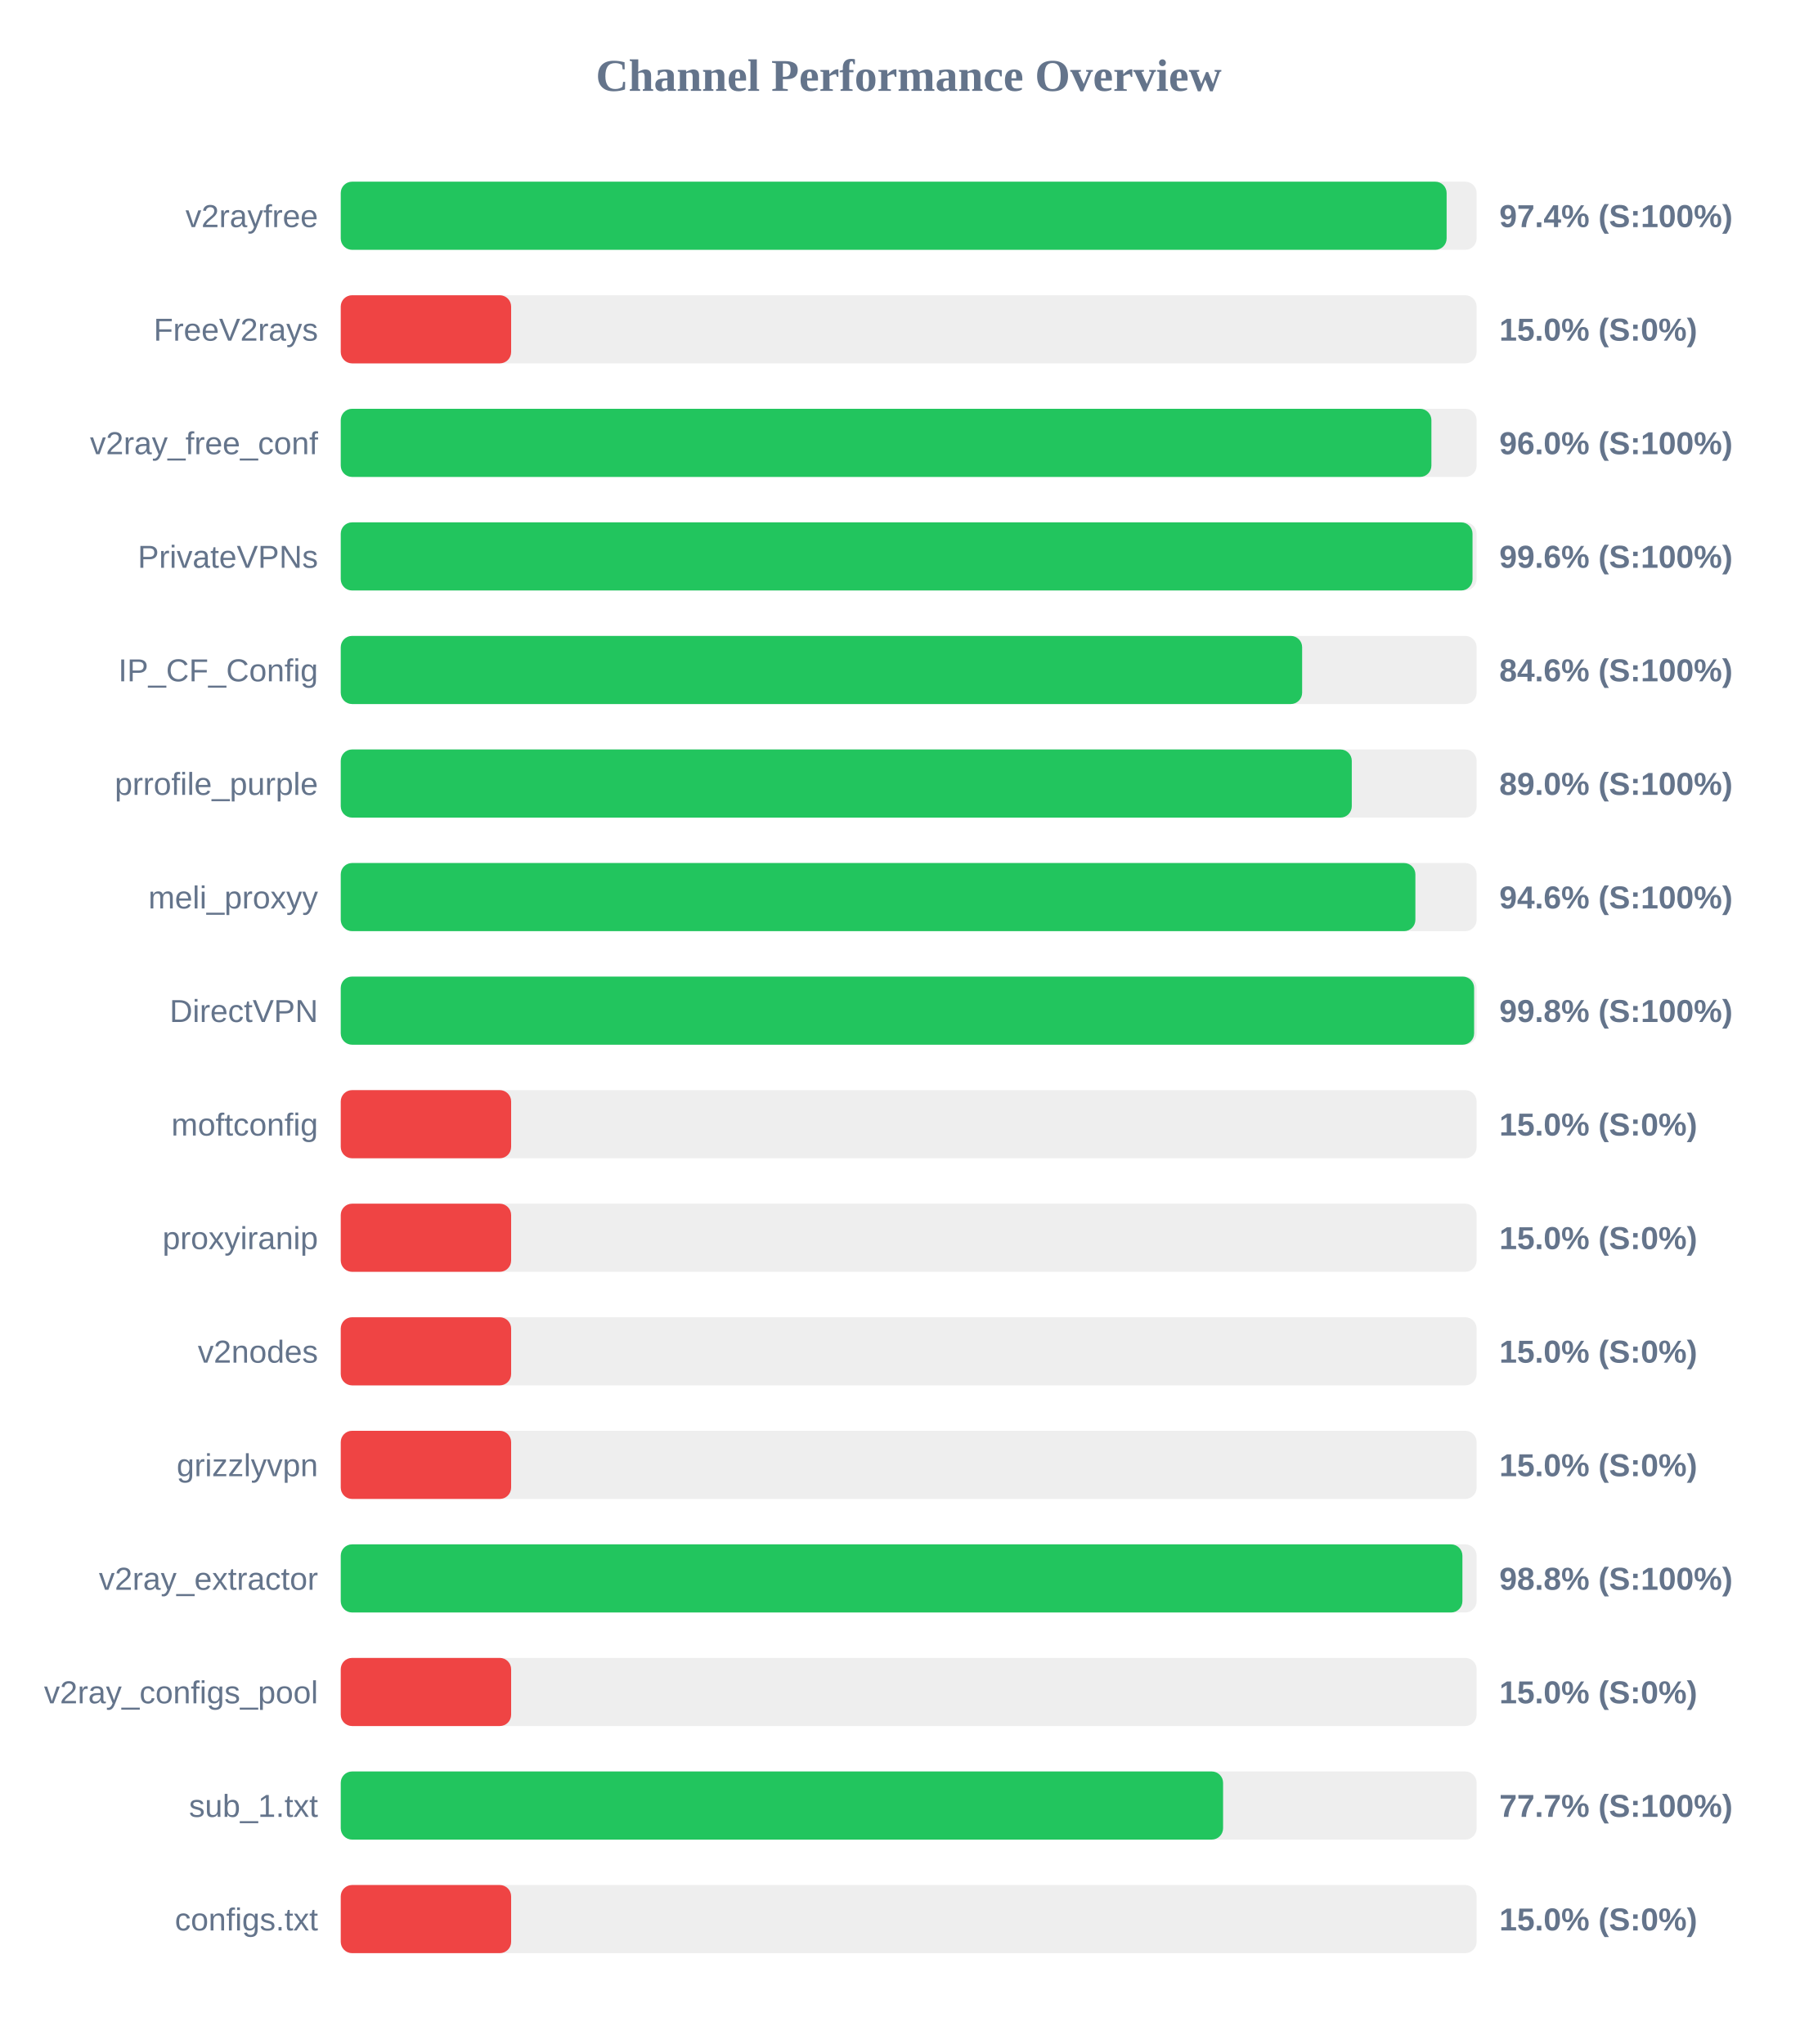
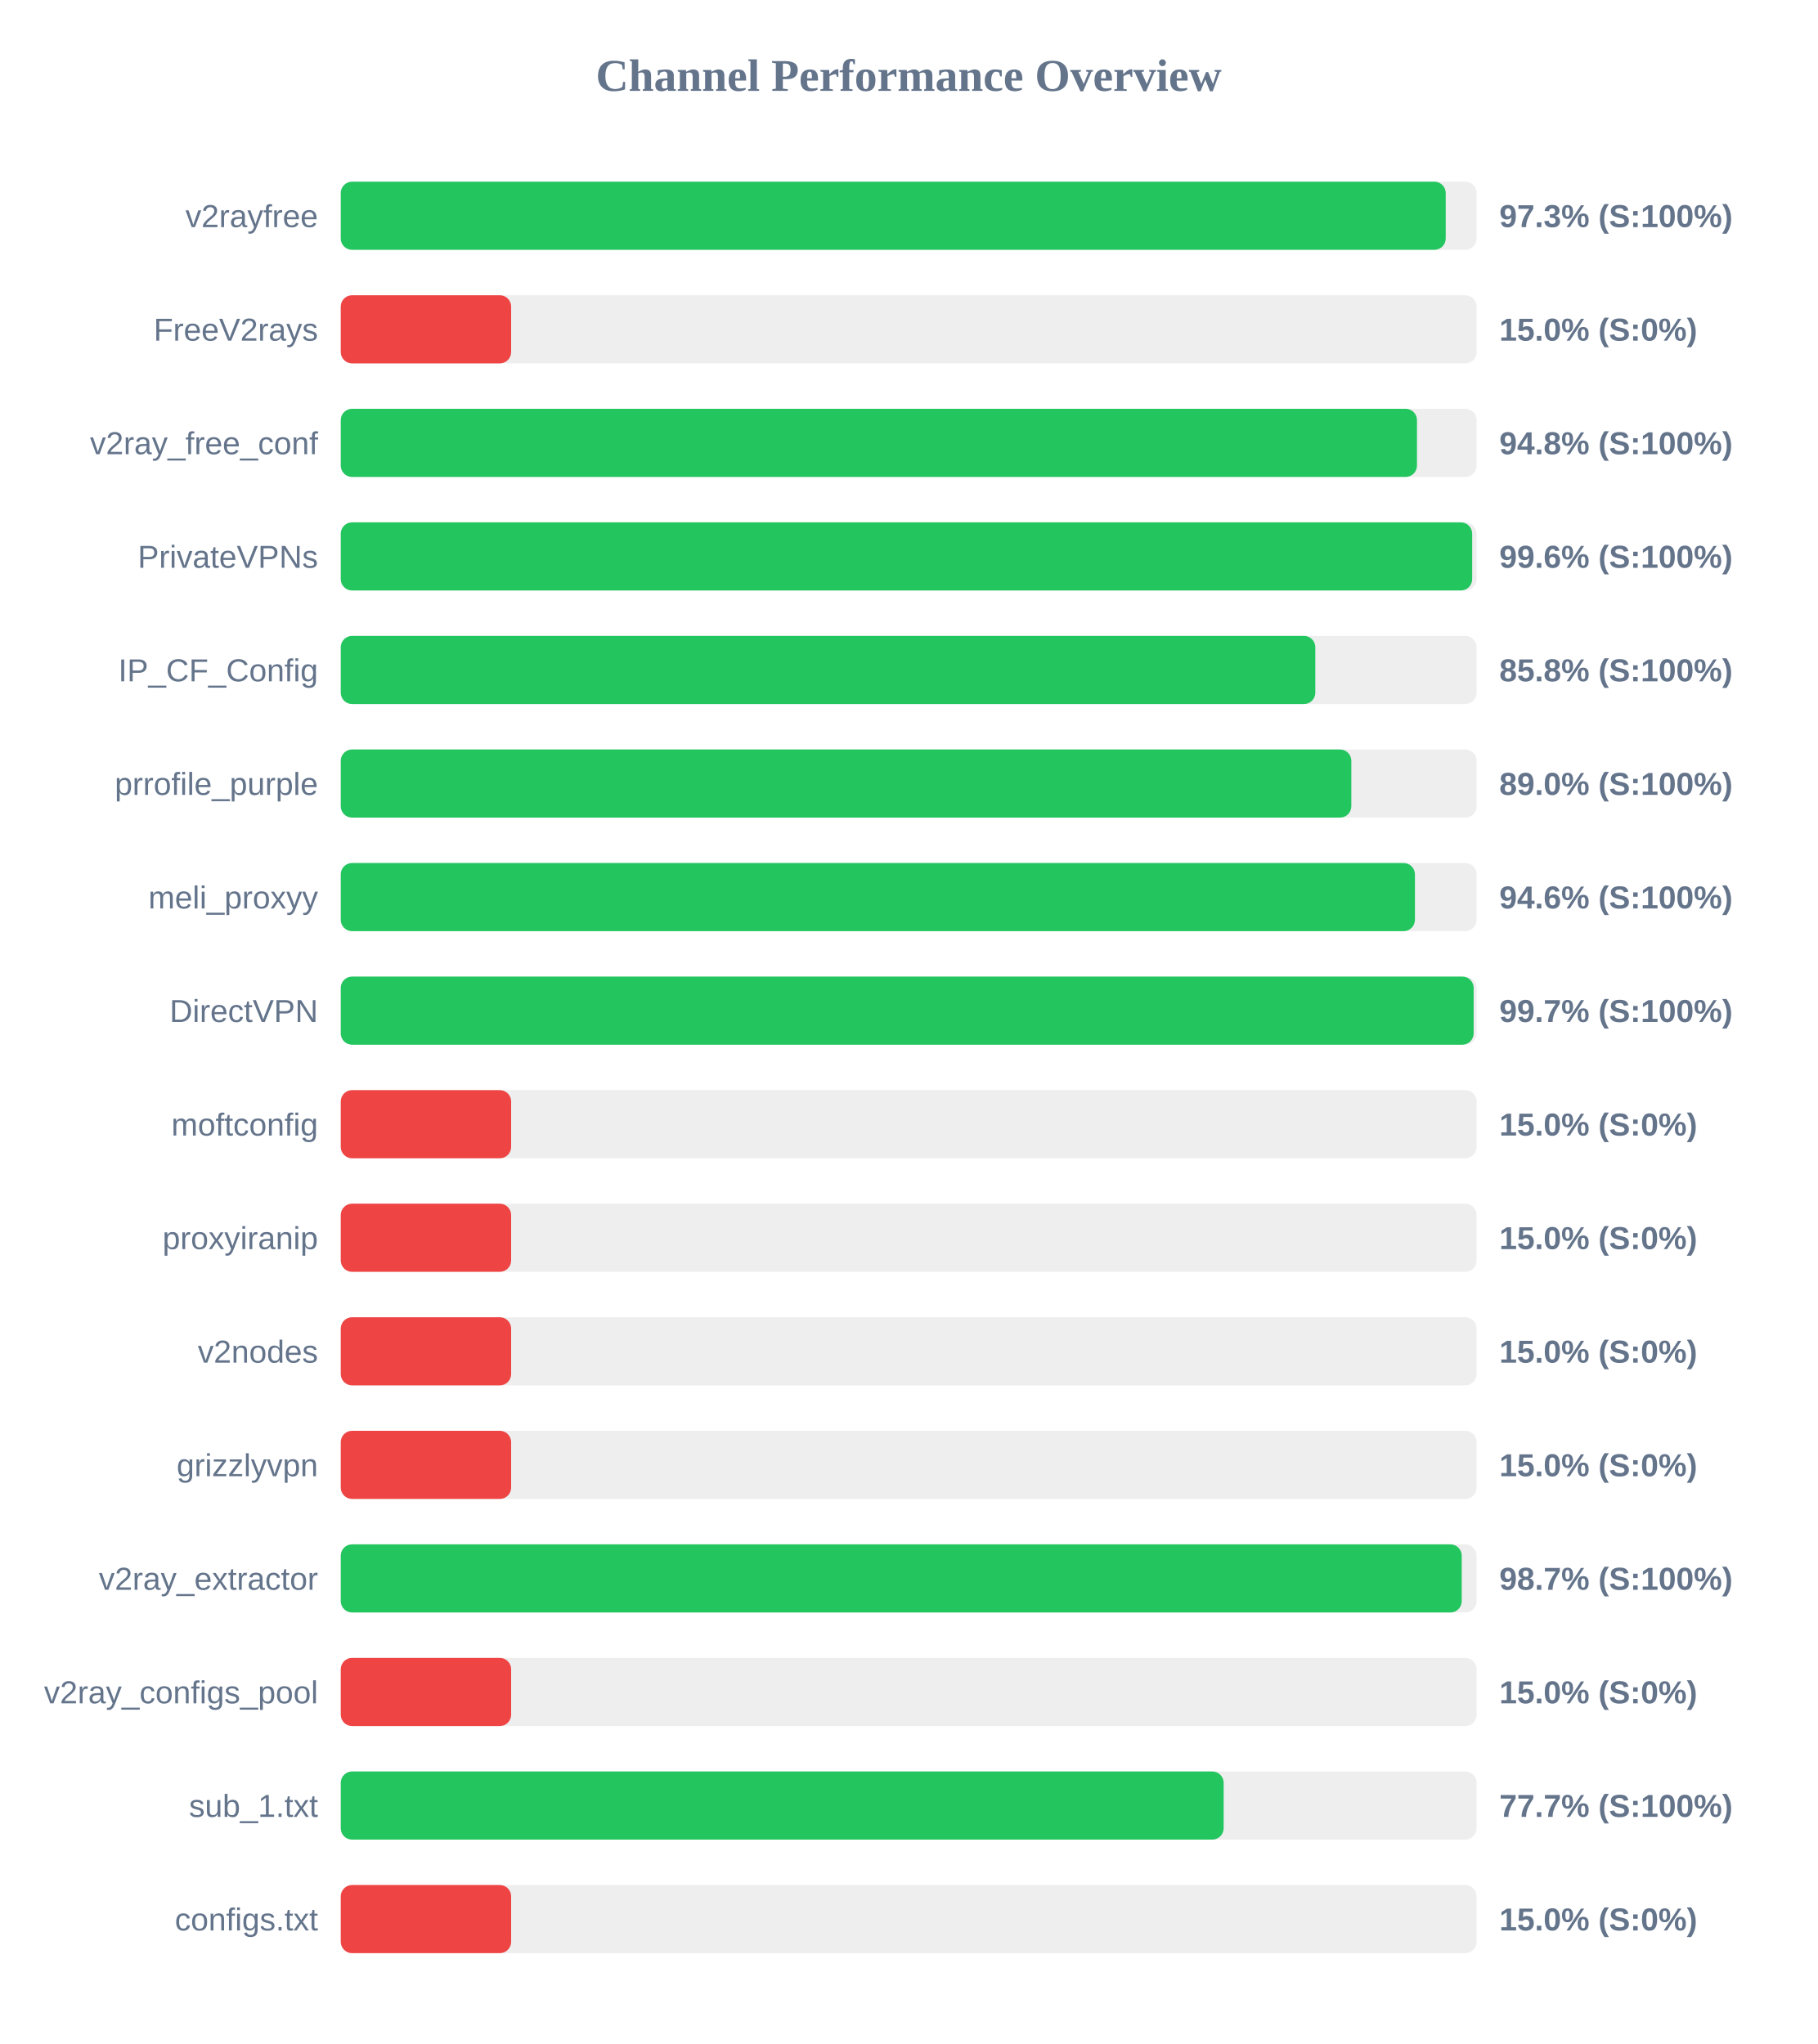
<svg xmlns="http://www.w3.org/2000/svg" width="800" height="900" version="1.1">
  <style>
        .row { font: 14px Arial; fill: #64748b; }
        .score { font: bold 14px Arial; fill: #64748b; }
    </style>
  <text x="400" y="40" text-anchor="middle" font-size="20px" font-weight="bold" fill="#64748b">Channel Performance Overview</text>
  <rect x="150" y="80" width="500" height="30" fill="#eee" rx="5" />
-   <rect x="150" y="80" width="486.8" height="30" fill="#22c55e" rx="5" />
+   <rect x="150" y="80" width="486.4" height="30" fill="#22c55e" rx="5" />
  <text x="140" y="100" text-anchor="end" class="row">v2rayfree</text>
-   <text x="660" y="100" text-anchor="start" class="score">97.4% (S:100%)</text>
+   <text x="660" y="100" text-anchor="start" class="score">97.3% (S:100%)</text>
  <rect x="150" y="130" width="500" height="30" fill="#eee" rx="5" />
  <rect x="150" y="130" width="75.0" height="30" fill="#ef4444" rx="5" />
  <text x="140" y="150" text-anchor="end" class="row">FreeV2rays</text>
  <text x="660" y="150" text-anchor="start" class="score">15.0% (S:0%)</text>
  <rect x="150" y="180" width="500" height="30" fill="#eee" rx="5" />
-   <rect x="150" y="180" width="480.1" height="30" fill="#22c55e" rx="5" />
+   <rect x="150" y="180" width="473.75" height="30" fill="#22c55e" rx="5" />
  <text x="140" y="200" text-anchor="end" class="row">v2ray_free_conf</text>
-   <text x="660" y="200" text-anchor="start" class="score">96.0% (S:100%)</text>
+   <text x="660" y="200" text-anchor="start" class="score">94.8% (S:100%)</text>
  <rect x="150" y="230" width="500" height="30" fill="#eee" rx="5" />
-   <rect x="150" y="230" width="498.2" height="30" fill="#22c55e" rx="5" />
+   <rect x="150" y="230" width="498.05" height="30" fill="#22c55e" rx="5" />
  <text x="140" y="250" text-anchor="end" class="row">PrivateVPNs</text>
  <text x="660" y="250" text-anchor="start" class="score">99.6% (S:100%)</text>
  <rect x="150" y="280" width="500" height="30" fill="#eee" rx="5" />
-   <rect x="150" y="280" width="423.2" height="30" fill="#22c55e" rx="5" />
+   <rect x="150" y="280" width="429.0" height="30" fill="#22c55e" rx="5" />
  <text x="140" y="300" text-anchor="end" class="row">IP_CF_Config</text>
-   <text x="660" y="300" text-anchor="start" class="score">84.6% (S:100%)</text>
+   <text x="660" y="300" text-anchor="start" class="score">85.8% (S:100%)</text>
  <rect x="150" y="330" width="500" height="30" fill="#eee" rx="5" />
-   <rect x="150" y="330" width="445.05" height="30" fill="#22c55e" rx="5" />
+   <rect x="150" y="330" width="444.85" height="30" fill="#22c55e" rx="5" />
  <text x="140" y="350" text-anchor="end" class="row">prrofile_purple</text>
  <text x="660" y="350" text-anchor="start" class="score">89.0% (S:100%)</text>
  <rect x="150" y="380" width="500" height="30" fill="#eee" rx="5" />
-   <rect x="150" y="380" width="473.05" height="30" fill="#22c55e" rx="5" />
+   <rect x="150" y="380" width="472.85" height="30" fill="#22c55e" rx="5" />
  <text x="140" y="400" text-anchor="end" class="row">meli_proxyy</text>
  <text x="660" y="400" text-anchor="start" class="score">94.6% (S:100%)</text>
  <rect x="150" y="430" width="500" height="30" fill="#eee" rx="5" />
-   <rect x="150" y="430" width="498.9" height="30" fill="#22c55e" rx="5" />
+   <rect x="150" y="430" width="498.7" height="30" fill="#22c55e" rx="5" />
  <text x="140" y="450" text-anchor="end" class="row">DirectVPN</text>
-   <text x="660" y="450" text-anchor="start" class="score">99.8% (S:100%)</text>
+   <text x="660" y="450" text-anchor="start" class="score">99.7% (S:100%)</text>
  <rect x="150" y="480" width="500" height="30" fill="#eee" rx="5" />
  <rect x="150" y="480" width="75.0" height="30" fill="#ef4444" rx="5" />
  <text x="140" y="500" text-anchor="end" class="row">moftconfig</text>
  <text x="660" y="500" text-anchor="start" class="score">15.0% (S:0%)</text>
  <rect x="150" y="530" width="500" height="30" fill="#eee" rx="5" />
  <rect x="150" y="530" width="75.0" height="30" fill="#ef4444" rx="5" />
  <text x="140" y="550" text-anchor="end" class="row">proxyiranip</text>
  <text x="660" y="550" text-anchor="start" class="score">15.0% (S:0%)</text>
  <rect x="150" y="580" width="500" height="30" fill="#eee" rx="5" />
  <rect x="150" y="580" width="75.0" height="30" fill="#ef4444" rx="5" />
  <text x="140" y="600" text-anchor="end" class="row">v2nodes</text>
  <text x="660" y="600" text-anchor="start" class="score">15.0% (S:0%)</text>
  <rect x="150" y="630" width="500" height="30" fill="#eee" rx="5" />
  <rect x="150" y="630" width="75.0" height="30" fill="#ef4444" rx="5" />
  <text x="140" y="650" text-anchor="end" class="row">grizzlyvpn</text>
  <text x="660" y="650" text-anchor="start" class="score">15.0% (S:0%)</text>
  <rect x="150" y="680" width="500" height="30" fill="#eee" rx="5" />
-   <rect x="150" y="680" width="493.75" height="30" fill="#22c55e" rx="5" />
+   <rect x="150" y="680" width="493.45" height="30" fill="#22c55e" rx="5" />
  <text x="140" y="700" text-anchor="end" class="row">v2ray_extractor</text>
-   <text x="660" y="700" text-anchor="start" class="score">98.8% (S:100%)</text>
+   <text x="660" y="700" text-anchor="start" class="score">98.7% (S:100%)</text>
  <rect x="150" y="730" width="500" height="30" fill="#eee" rx="5" />
  <rect x="150" y="730" width="75.0" height="30" fill="#ef4444" rx="5" />
  <text x="140" y="750" text-anchor="end" class="row">v2ray_configs_pool</text>
  <text x="660" y="750" text-anchor="start" class="score">15.0% (S:0%)</text>
  <rect x="150" y="780" width="500" height="30" fill="#eee" rx="5" />
-   <rect x="150" y="780" width="388.4" height="30" fill="#22c55e" rx="5" />
+   <rect x="150" y="780" width="388.65" height="30" fill="#22c55e" rx="5" />
  <text x="140" y="800" text-anchor="end" class="row">sub_1.txt</text>
  <text x="660" y="800" text-anchor="start" class="score">77.7% (S:100%)</text>
  <rect x="150" y="830" width="500" height="30" fill="#eee" rx="5" />
  <rect x="150" y="830" width="75.0" height="30" fill="#ef4444" rx="5" />
  <text x="140" y="850" text-anchor="end" class="row">configs.txt</text>
  <text x="660" y="850" text-anchor="start" class="score">15.0% (S:0%)</text>
</svg>
